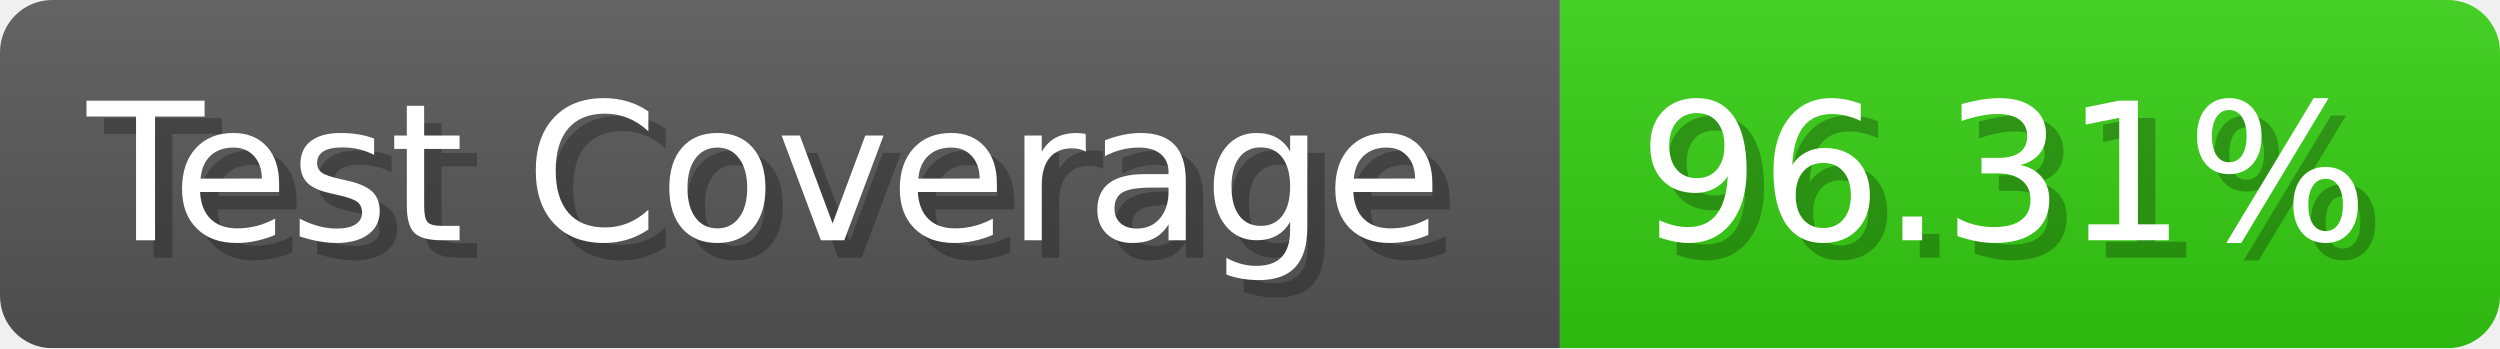
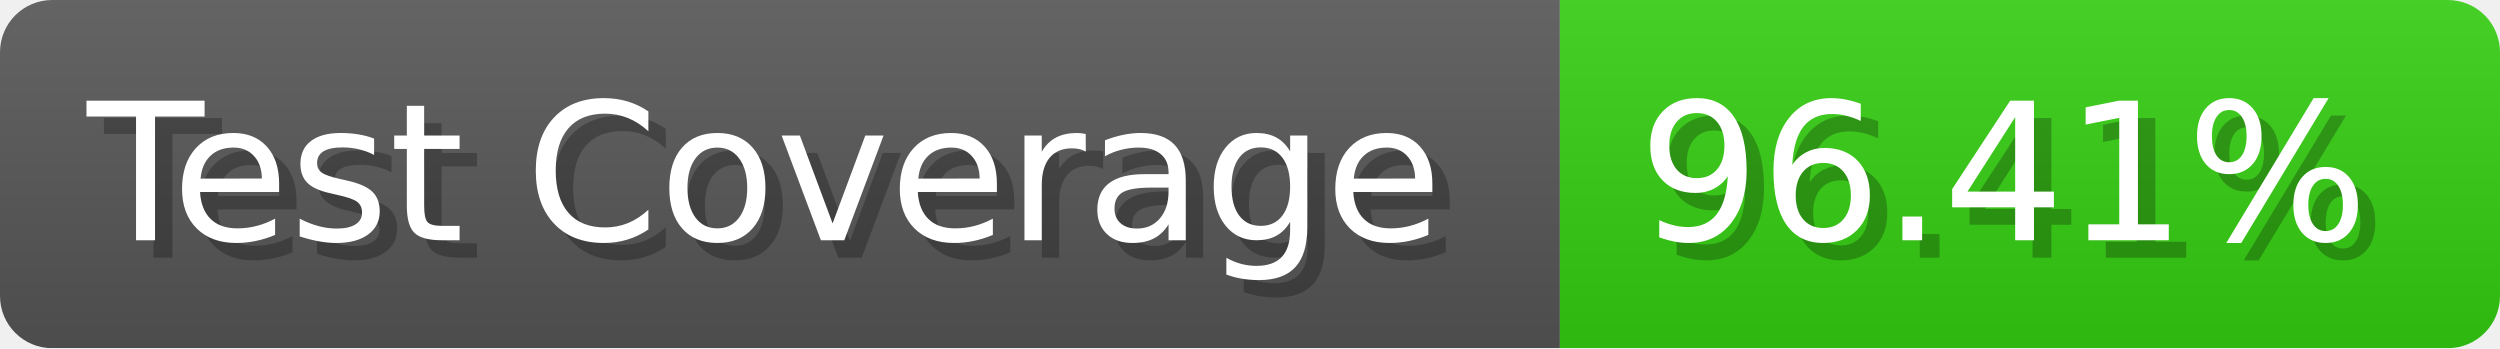
- <svg xmlns="http://www.w3.org/2000/svg" width="143.6" height="20" viewBox="0 0 1436 200" role="img" aria-label="Test Coverage: 96.31%">
+ <svg xmlns="http://www.w3.org/2000/svg" width="143.6" height="20" viewBox="0 0 1436 200" role="img" aria-label="Test Coverage: 96.41%">
  <linearGradient id="a" x2="0" y2="100%">
    <stop offset="0" stop-opacity=".1" stop-color="#EEE" />
    <stop offset="1" stop-opacity=".1" />
  </linearGradient>
  <mask id="m">
    <rect width="1436" height="200" rx="30" fill="#FFF" />
  </mask>
  <g mask="url(#m)">
    <rect width="896" height="200" fill="#555" />
    <rect width="540" height="200" fill="#3C1" x="896" />
    <rect width="1436" height="200" fill="url(#a)" />
  </g>
  <g aria-hidden="true" fill="#fff" text-anchor="start" font-family="Verdana,DejaVu Sans,sans-serif" font-size="110">
    <text x="60" y="148" textLength="796" fill="#000" opacity="0.25">Test Coverage</text>
    <text x="50" y="138" textLength="796">Test Coverage</text>
-     <text x="951" y="148" textLength="440" fill="#000" opacity="0.25">96.31%</text>
-     <text x="941" y="138" textLength="440">96.31%</text>
+     <text x="951" y="148" textLength="440" fill="#000" opacity="0.25">96.41%</text>
+     <text x="941" y="138" textLength="440">96.41%</text>
  </g>
</svg>
